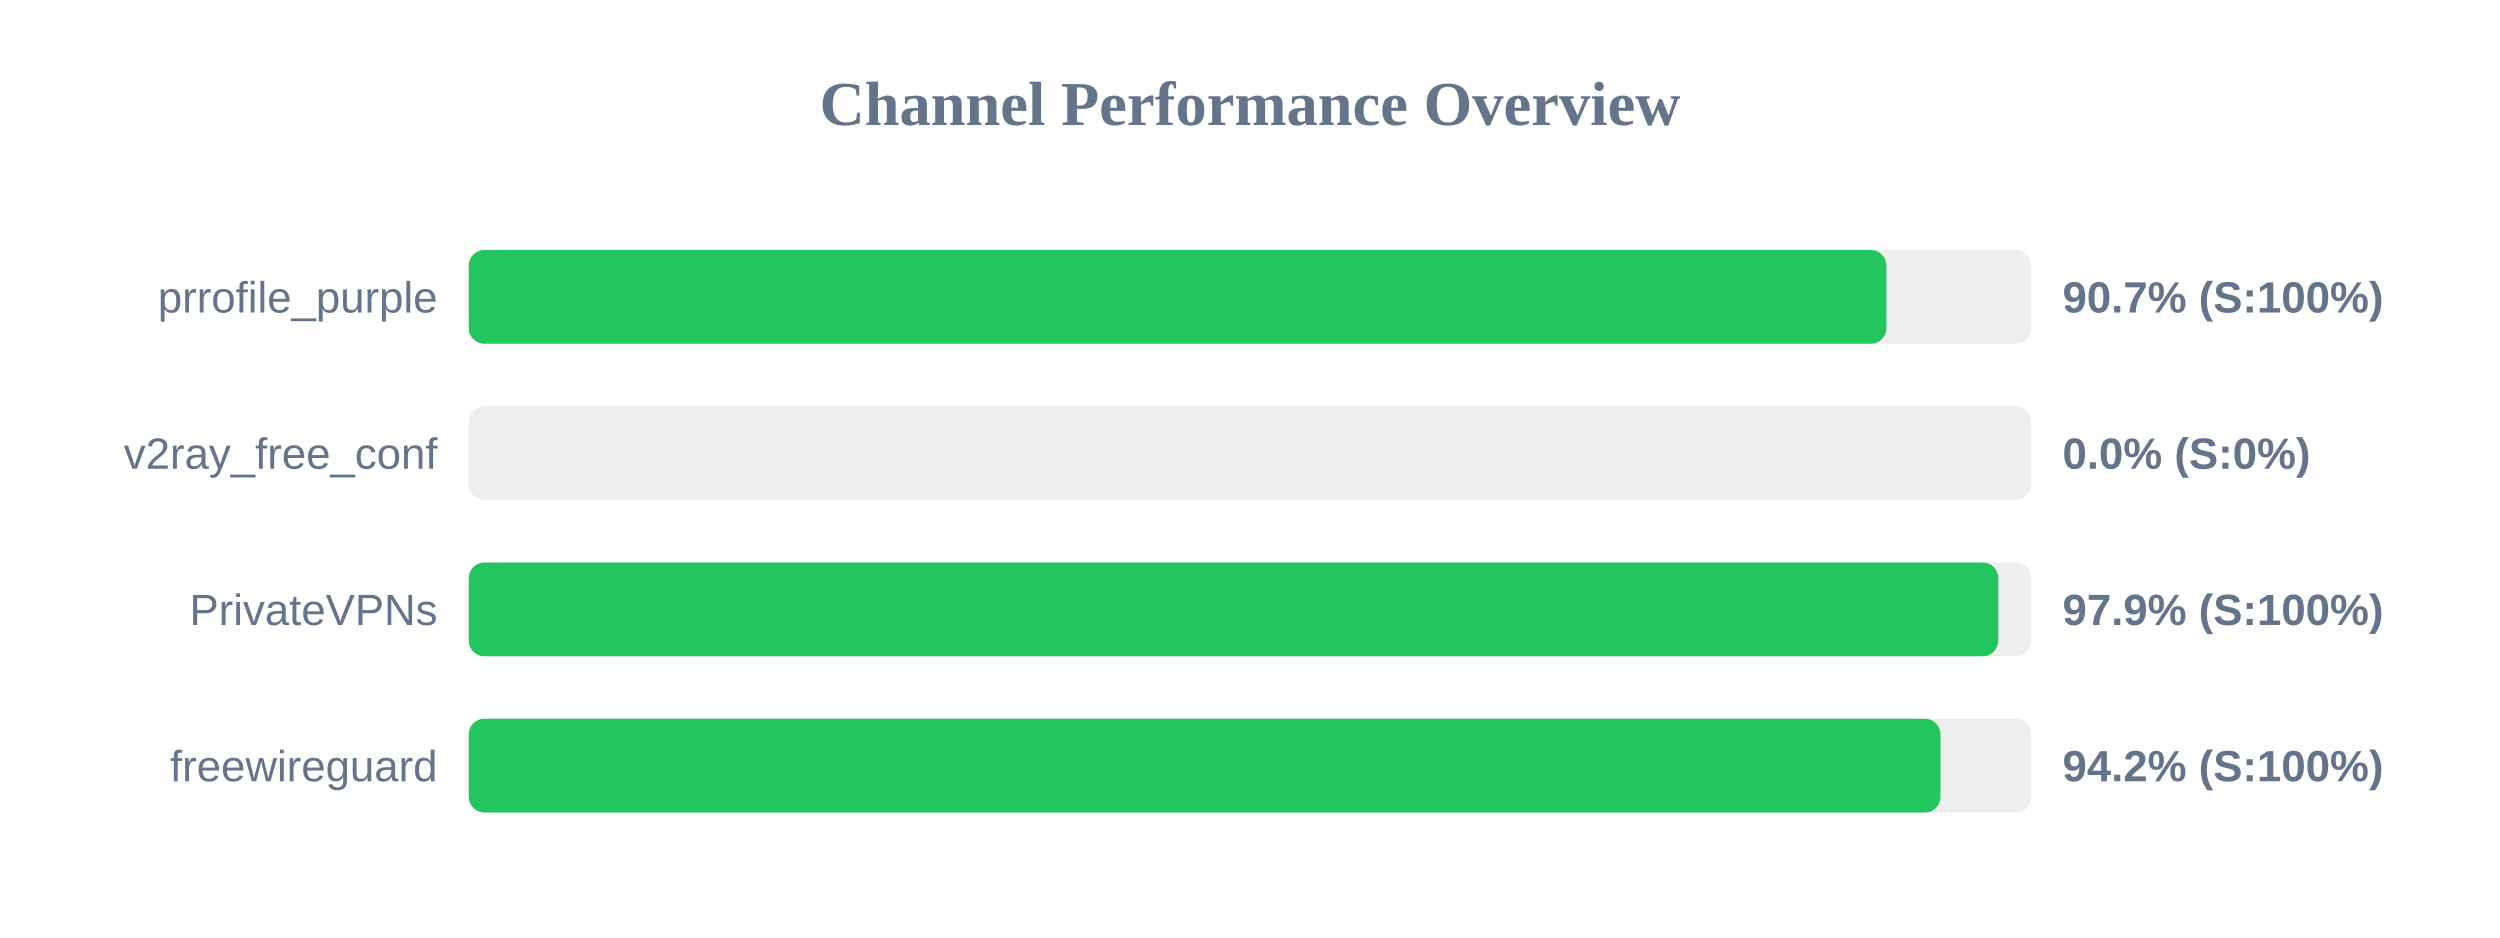
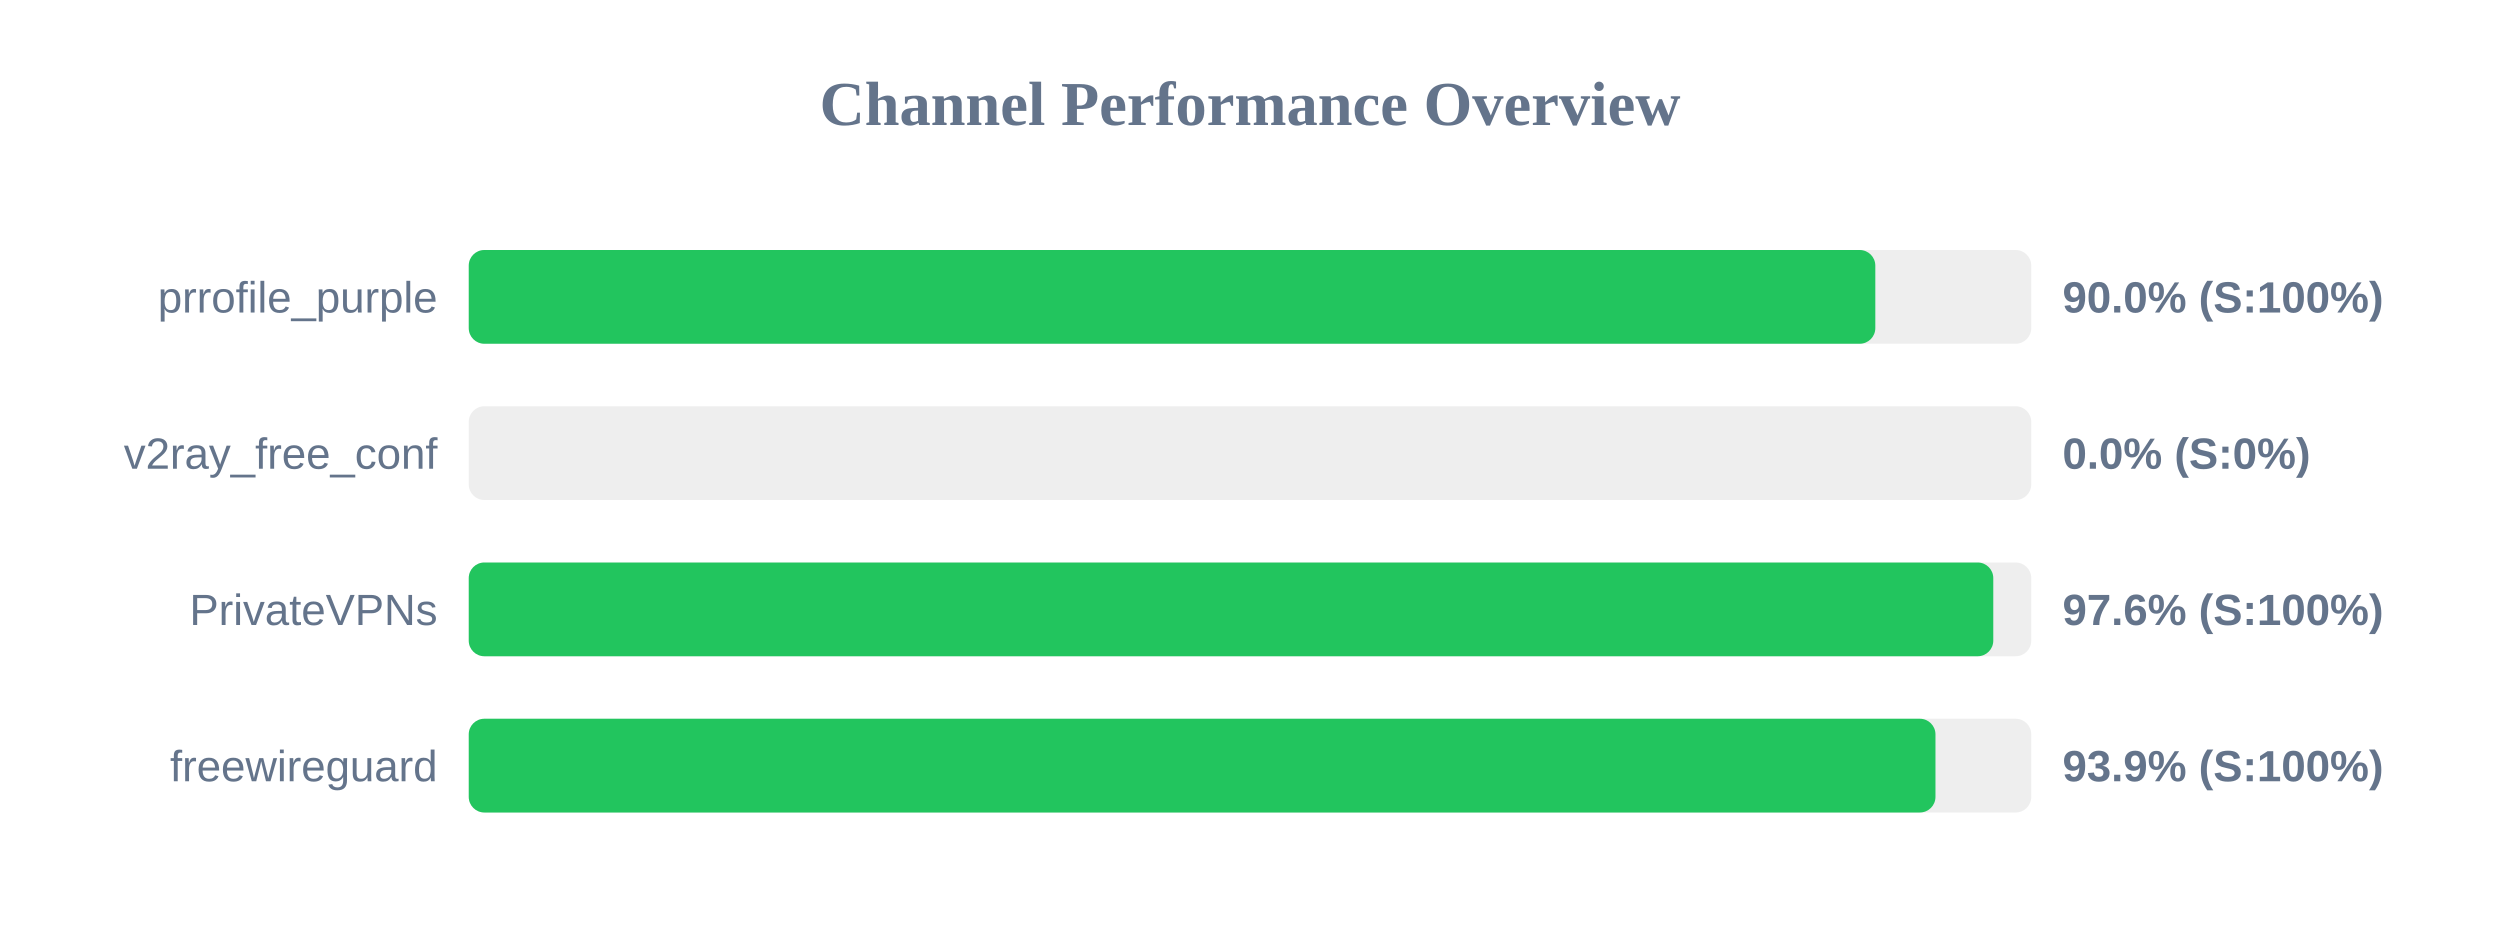
<svg xmlns="http://www.w3.org/2000/svg" width="800" height="300" version="1.1">
  <style>
        .row { font: 14px Arial; fill: #64748b; }
        .score { font: bold 14px Arial; fill: #64748b; }
    </style>
  <text x="400" y="40" text-anchor="middle" font-size="20px" font-weight="bold" fill="#64748b">Channel Performance Overview</text>
  <rect x="150" y="80" width="500" height="30" fill="#eee" rx="5" />
-   <rect x="150" y="80" width="453.65" height="30" fill="#22c55e" rx="5" />
+   <rect x="150" y="80" width="450.1" height="30" fill="#22c55e" rx="5" />
  <text x="140" y="100" text-anchor="end" class="row">prrofile_purple</text>
-   <text x="660" y="100" text-anchor="start" class="score">90.7% (S:100%)</text>
+   <text x="660" y="100" text-anchor="start" class="score">90.0% (S:100%)</text>
  <rect x="150" y="130" width="500" height="30" fill="#eee" rx="5" />
  <rect x="150" y="130" width="0.0" height="30" fill="#ef4444" rx="5" />
  <text x="140" y="150" text-anchor="end" class="row">v2ray_free_conf</text>
  <text x="660" y="150" text-anchor="start" class="score">0.0% (S:0%)</text>
  <rect x="150" y="180" width="500" height="30" fill="#eee" rx="5" />
-   <rect x="150" y="180" width="489.45" height="30" fill="#22c55e" rx="5" />
+   <rect x="150" y="180" width="487.85" height="30" fill="#22c55e" rx="5" />
  <text x="140" y="200" text-anchor="end" class="row">PrivateVPNs</text>
-   <text x="660" y="200" text-anchor="start" class="score">97.9% (S:100%)</text>
+   <text x="660" y="200" text-anchor="start" class="score">97.6% (S:100%)</text>
  <rect x="150" y="230" width="500" height="30" fill="#eee" rx="5" />
-   <rect x="150" y="230" width="470.95" height="30" fill="#22c55e" rx="5" />
+   <rect x="150" y="230" width="469.35" height="30" fill="#22c55e" rx="5" />
  <text x="140" y="250" text-anchor="end" class="row">freewireguard</text>
-   <text x="660" y="250" text-anchor="start" class="score">94.2% (S:100%)</text>
+   <text x="660" y="250" text-anchor="start" class="score">93.9% (S:100%)</text>
</svg>
